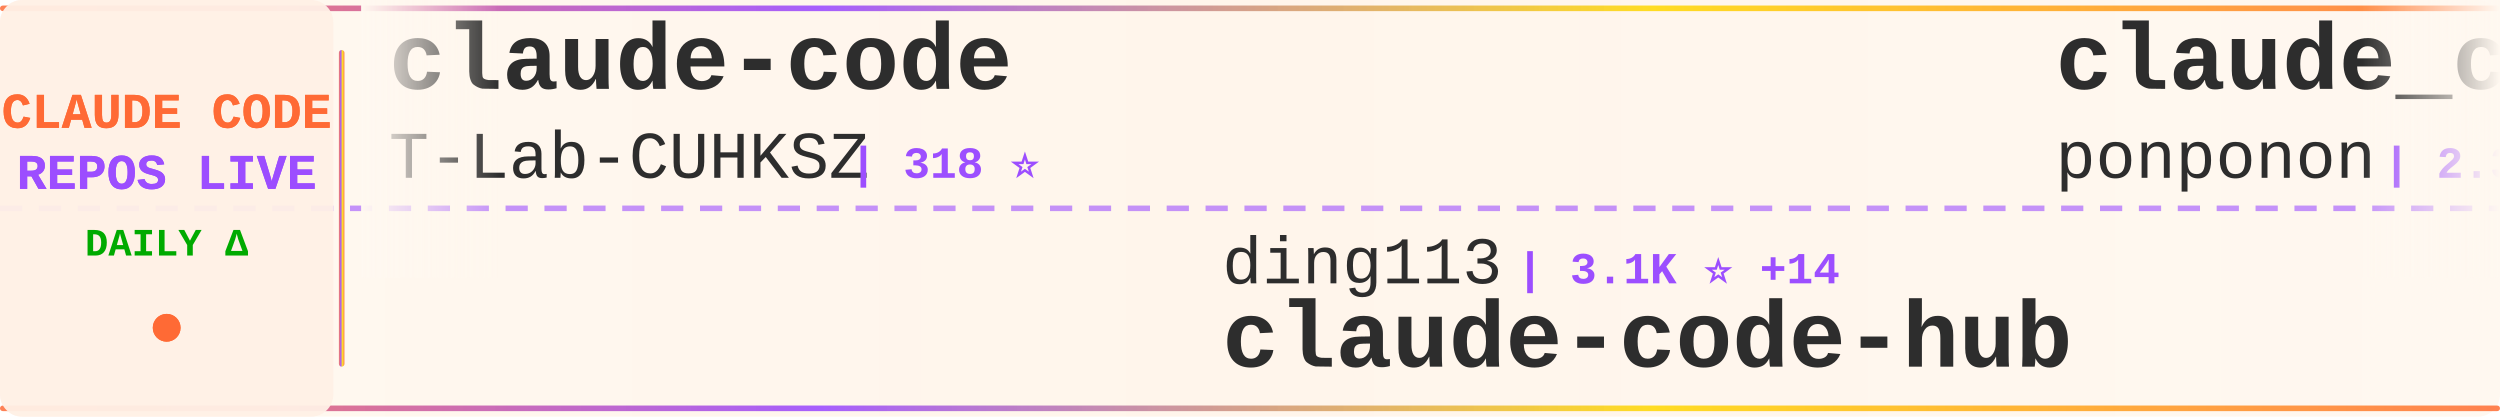
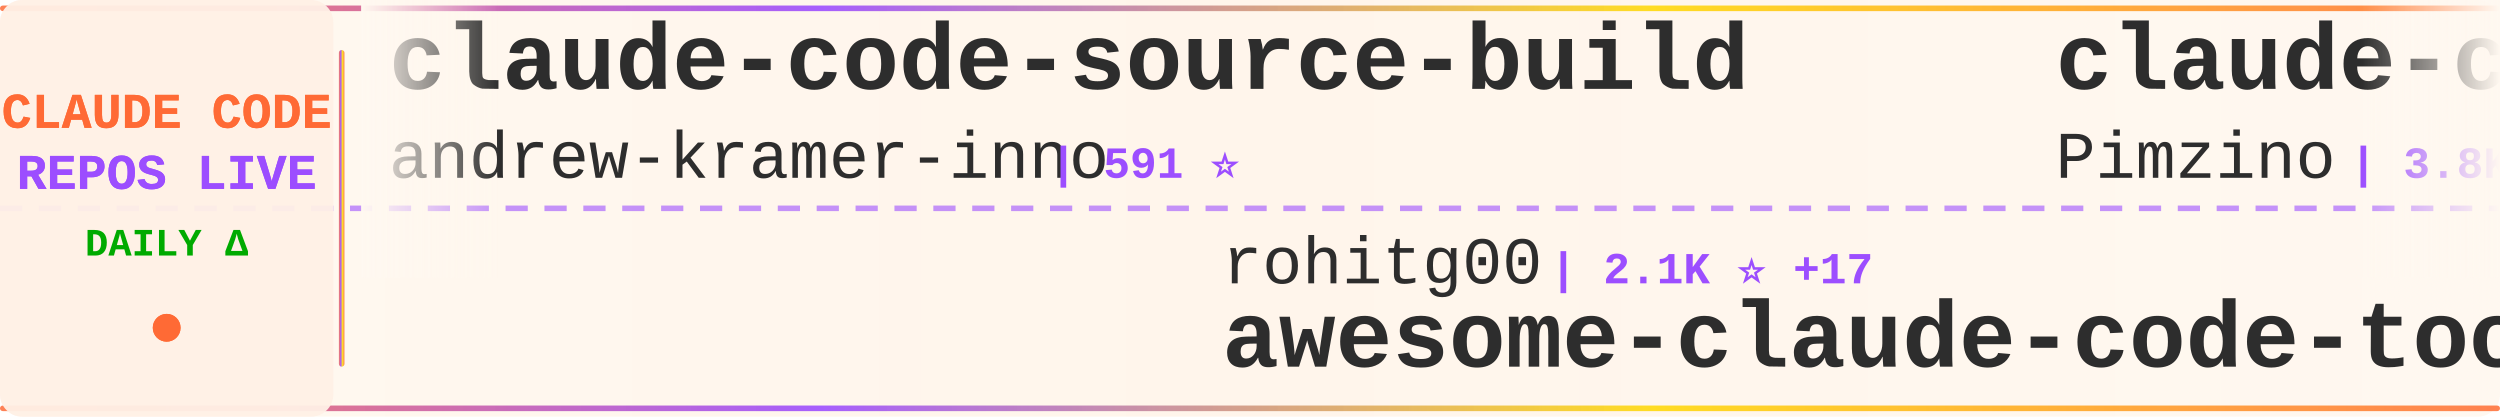
<svg xmlns="http://www.w3.org/2000/svg" width="900" height="150">
  <defs>
    <linearGradient id="tickerBg" x1="0%" y1="0%" x2="100%" y2="0%">
      <stop offset="0%" style="stop-color:#fff8f0;stop-opacity:0.98" />
      <stop offset="50%" style="stop-color:#fff5eb;stop-opacity:1" />
      <stop offset="100%" style="stop-color:#fff8f0;stop-opacity:0.98" />
    </linearGradient>
    <linearGradient id="borderGrad" x1="0%" y1="0%" x2="100%" y2="0%">
      <stop offset="0%" style="stop-color:#FF6B35;stop-opacity:0.85">
        <animate attributeName="stop-opacity" values="0.85;1;0.85" dur="2s" repeatCount="indefinite" />
      </stop>
      <stop offset="33%" style="stop-color:#9C4EFF;stop-opacity:0.9">
        <animate attributeName="stop-opacity" values="0.9;1;0.9" dur="2.2s" repeatCount="indefinite" />
      </stop>
      <stop offset="66%" style="stop-color:#FFD700;stop-opacity:0.85">
        <animate attributeName="stop-opacity" values="0.85;1;0.85" dur="1.8s" repeatCount="indefinite" />
      </stop>
      <stop offset="100%" style="stop-color:#FF6B35;stop-opacity:0.85">
        <animate attributeName="stop-opacity" values="0.85;1;0.85" dur="2s" repeatCount="indefinite" />
      </stop>
    </linearGradient>
    <filter id="textGlow">
      <feGaussianBlur stdDeviation="0.15" result="coloredBlur" />
      <feMerge>
        <feMergeNode in="coloredBlur" />
        <feMergeNode in="SourceGraphic" />
      </feMerge>
    </filter>
    <filter id="metricGlow">
      <feGaussianBlur stdDeviation="0.2" result="coloredBlur" />
      <feMerge>
        <feMergeNode in="coloredBlur" />
        <feMergeNode in="SourceGraphic" />
      </feMerge>
    </filter>
    <linearGradient id="leftFade" x1="0%" y1="0%" x2="100%" y2="0%">
      <stop offset="0%" style="stop-color:#fff8f0;stop-opacity:1" />
      <stop offset="100%" style="stop-color:#fff8f0;stop-opacity:0" />
    </linearGradient>
    <linearGradient id="rightFade" x1="0%" y1="0%" x2="100%" y2="0%">
      <stop offset="0%" style="stop-color:#fff8f0;stop-opacity:0" />
      <stop offset="100%" style="stop-color:#fff8f0;stop-opacity:1" />
    </linearGradient>
  </defs>
  <rect width="900" height="150" fill="url(#tickerBg)" rx="8" />
  <rect x="0" y="2" width="900" height="2" fill="url(#borderGrad)" rx="1" />
  <rect x="0" y="146" width="900" height="2" fill="url(#borderGrad)" rx="1" />
  <line x1="0" y1="75" x2="900" y2="75" stroke="#9C4EFF" stroke-width="2" stroke-dasharray="8 6" opacity="0.6" />
  <rect x="0" y="0" width="120" height="150" fill="#fff0e6" opacity="0.95" rx="8" />
  <text x="60" y="46" font-family="'Courier New', monospace" font-size="18" font-weight="bold" fill="#FF6B35" text-anchor="middle" filter="url(#textGlow)">
    CLAUDE CODE
  </text>
  <text x="60" y="68" font-family="'Courier New', monospace" font-size="18" font-weight="bold" fill="#9C4EFF" text-anchor="middle" filter="url(#textGlow)">
    REPOS LIVE
  </text>
  <text x="60" y="92" font-family="'Courier New', monospace" font-size="14" font-weight="bold" fill="#00aa00" text-anchor="middle">
    DAILY Δ
  </text>
  <circle cx="60" cy="118" r="5" fill="#FF6B35" filter="url(#metricGlow)">
    <animate attributeName="r" values="4;6;4" dur="1.5s" repeatCount="indefinite" />
    <animate attributeName="opacity" values="0.6;1;0.6" dur="1.5s" repeatCount="indefinite" />
  </circle>
  <rect x="122" y="18" width="2" height="114" fill="url(#borderGrad)" rx="1" />
  <clipPath id="tickerClip">
    <rect x="130" y="0" width="770" height="150" />
  </clipPath>
  <g clip-path="url(#tickerClip)">
    <g id="tickerItems">
      <animateTransform attributeName="transform" attributeType="XML" type="translate" from="0 0" to="-3000 0" dur="54s" repeatCount="indefinite" />
      <g transform="translate(0, 0)">
-         <text x="140" y="32" font-family="'Courier New', monospace" font-size="34" font-weight="bold" fill="#2d2d2d">claude-code</text>
-         <text x="140" y="64" font-family="'Courier New', monospace" font-size="24" font-weight="normal" fill="#2d2d2d" opacity="1.0">T-Lab-CUHKSZ</text>
-         <text x="306" y="64" font-family="'Courier New', monospace" font-size="16" font-weight="bold" fill="#9C4EFF"> | 318 ⭐</text>
+         <text x="140" y="32" font-family="'Courier New', monospace" font-size="34" font-weight="bold" fill="#2d2d2d">claude-code-source-build</text>
+         <text x="140" y="64" font-family="'Courier New', monospace" font-size="24" font-weight="normal" fill="#2d2d2d" opacity="1.0">andrew-kramer-inno</text>
+         <text x="378" y="64" font-family="'Courier New', monospace" font-size="16" font-weight="bold" fill="#9C4EFF"> | 591 ⭐</text>
      </g>
      <g transform="translate(300, 0)">
-         <text x="140" y="102" font-family="'Courier New', monospace" font-size="24" font-weight="normal" fill="#2d2d2d" opacity="1.0">ding113</text>
-         <text x="246" y="102" font-family="'Courier New', monospace" font-size="16" font-weight="bold" fill="#9C4EFF"> | 3.1K ⭐ +14</text>
-         <text x="140" y="132" font-family="'Courier New', monospace" font-size="34" font-weight="bold" fill="#2d2d2d">claude-code-hub</text>
+         <text x="140" y="102" font-family="'Courier New', monospace" font-size="24" font-weight="normal" fill="#2d2d2d" opacity="1.0">rohitg00</text>
+         <text x="258" y="102" font-family="'Courier New', monospace" font-size="16" font-weight="bold" fill="#9C4EFF"> | 2.1K ⭐ +17</text>
+         <text x="140" y="132" font-family="'Courier New', monospace" font-size="34" font-weight="bold" fill="#2d2d2d">awesome-claude-code-tool...</text>
      </g>
      <g transform="translate(600, 0)">
-         <text x="140" y="32" font-family="'Courier New', monospace" font-size="34" font-weight="bold" fill="#2d2d2d">claude_code_src</text>
-         <text x="140" y="64" font-family="'Courier New', monospace" font-size="24" font-weight="normal" fill="#2d2d2d" opacity="1.0">ponponon</text>
-         <text x="258" y="64" font-family="'Courier New', monospace" font-size="16" font-weight="bold" fill="#9C4EFF"> | 2.3K ⭐ +1</text>
+         <text x="140" y="32" font-family="'Courier New', monospace" font-size="34" font-weight="bold" fill="#2d2d2d">claude-code-spec-workflo...</text>
+         <text x="140" y="64" font-family="'Courier New', monospace" font-size="24" font-weight="normal" fill="#2d2d2d" opacity="1.0">Pimzino</text>
+         <text x="246" y="64" font-family="'Courier New', monospace" font-size="16" font-weight="bold" fill="#9C4EFF"> | 3.8K ⭐ +3</text>
      </g>
      <g transform="translate(900, 0)">
-         <text x="140" y="102" font-family="'Courier New', monospace" font-size="24" font-weight="normal" fill="#2d2d2d" opacity="1.0">zebbern</text>
-         <text x="246" y="102" font-family="'Courier New', monospace" font-size="16" font-weight="bold" fill="#9C4EFF"> | 4.3K ⭐ +4</text>
-         <text x="140" y="132" font-family="'Courier New', monospace" font-size="34" font-weight="bold" fill="#2d2d2d">claude-code-guide</text>
+         <text x="140" y="102" font-family="'Courier New', monospace" font-size="24" font-weight="normal" fill="#2d2d2d" opacity="1.0">davila7</text>
+         <text x="246" y="102" font-family="'Courier New', monospace" font-size="16" font-weight="bold" fill="#9C4EFF"> | 28.1K ⭐ +33</text>
+         <text x="140" y="132" font-family="'Courier New', monospace" font-size="34" font-weight="bold" fill="#2d2d2d">claude-code-templates</text>
      </g>
      <g transform="translate(1200, 0)">
-         <text x="140" y="32" font-family="'Courier New', monospace" font-size="34" font-weight="bold" fill="#2d2d2d">claude-code-plugins-plus...</text>
-         <text x="140" y="64" font-family="'Courier New', monospace" font-size="24" font-weight="normal" fill="#2d2d2d" opacity="1.0">jeremylongshore</text>
-         <text x="342" y="64" font-family="'Courier New', monospace" font-size="16" font-weight="bold" fill="#9C4EFF"> | 2.4K ⭐ +8</text>
+         <text x="140" y="32" font-family="'Courier New', monospace" font-size="34" font-weight="bold" fill="#2d2d2d">pi-vs-claude-code</text>
+         <text x="140" y="64" font-family="'Courier New', monospace" font-size="24" font-weight="normal" fill="#2d2d2d" opacity="1.0">disler</text>
+         <text x="234" y="64" font-family="'Courier New', monospace" font-size="16" font-weight="bold" fill="#9C4EFF"> | 1.4K ⭐ +2</text>
      </g>
      <g transform="translate(1500, 0)">
-         <text x="140" y="102" font-family="'Courier New', monospace" font-size="24" font-weight="normal" fill="#2d2d2d" opacity="1.0">isboyjc</text>
-         <text x="246" y="102" font-family="'Courier New', monospace" font-size="16" font-weight="bold" fill="#9C4EFF"> | 158 ⭐</text>
+         <text x="140" y="102" font-family="'Courier New', monospace" font-size="24" font-weight="normal" fill="#2d2d2d" opacity="1.0">claude-code-best</text>
+         <text x="354" y="102" font-family="'Courier New', monospace" font-size="16" font-weight="bold" fill="#9C4EFF"> | 20.0K ⭐ +39</text>
        <text x="140" y="132" font-family="'Courier New', monospace" font-size="34" font-weight="bold" fill="#2d2d2d">claude-code</text>
      </g>
      <g transform="translate(1800, 0)">
-         <text x="140" y="32" font-family="'Courier New', monospace" font-size="34" font-weight="bold" fill="#2d2d2d">claude-code-source</text>
-         <text x="140" y="64" font-family="'Courier New', monospace" font-size="24" font-weight="normal" fill="#2d2d2d" opacity="1.0">AprilNEA</text>
-         <text x="258" y="64" font-family="'Courier New', monospace" font-size="16" font-weight="bold" fill="#9C4EFF"> | 387 ⭐</text>
+         <text x="140" y="32" font-family="'Courier New', monospace" font-size="34" font-weight="bold" fill="#2d2d2d">claude-code-cli</text>
+         <text x="140" y="64" font-family="'Courier New', monospace" font-size="24" font-weight="normal" fill="#2d2d2d" opacity="1.0">huangserva</text>
+         <text x="282" y="64" font-family="'Courier New', monospace" font-size="16" font-weight="bold" fill="#9C4EFF"> | 604 ⭐</text>
      </g>
      <g transform="translate(2100, 0)">
        <text x="140" y="102" font-family="'Courier New', monospace" font-size="24" font-weight="normal" fill="#2d2d2d" opacity="1.0">anthropics</text>
-         <text x="282" y="102" font-family="'Courier New', monospace" font-size="16" font-weight="bold" fill="#9C4EFF"> | 5.3K ⭐ +19</text>
-         <text x="140" y="132" font-family="'Courier New', monospace" font-size="34" font-weight="bold" fill="#2d2d2d">claude-code-security-rev...</text>
+         <text x="282" y="102" font-family="'Courier New', monospace" font-size="16" font-weight="bold" fill="#9C4EFF"> | 879 ⭐ +3</text>
+         <text x="140" y="132" font-family="'Courier New', monospace" font-size="34" font-weight="bold" fill="#2d2d2d">claude-code-base-action</text>
      </g>
      <g transform="translate(2400, 0)">
-         <text x="140" y="32" font-family="'Courier New', monospace" font-size="34" font-weight="bold" fill="#2d2d2d">claude-code</text>
-         <text x="140" y="64" font-family="'Courier New', monospace" font-size="24" font-weight="normal" fill="#2d2d2d" opacity="1.0">yasasbanukaofficial</text>
-         <text x="390" y="64" font-family="'Courier New', monospace" font-size="16" font-weight="bold" fill="#9C4EFF"> | 3.5K ⭐ +11</text>
+         <text x="140" y="32" font-family="'Courier New', monospace" font-size="34" font-weight="bold" fill="#2d2d2d">sc-claude-code-files</text>
+         <text x="140" y="64" font-family="'Courier New', monospace" font-size="24" font-weight="normal" fill="#2d2d2d" opacity="1.0">https-deeplearning-ai</text>
+         <text x="414" y="64" font-family="'Courier New', monospace" font-size="16" font-weight="bold" fill="#9C4EFF"> | 528 ⭐</text>
      </g>
      <g transform="translate(2700, 0)">
-         <text x="140" y="102" font-family="'Courier New', monospace" font-size="24" font-weight="normal" fill="#2d2d2d" opacity="1.0">freestylefly</text>
-         <text x="306" y="102" font-family="'Courier New', monospace" font-size="16" font-weight="bold" fill="#9C4EFF"> | 126 ⭐</text>
-         <text x="140" y="132" font-family="'Courier New', monospace" font-size="34" font-weight="bold" fill="#2d2d2d">claude-code</text>
+         <text x="140" y="102" font-family="'Courier New', monospace" font-size="24" font-weight="normal" fill="#2d2d2d" opacity="1.0">luyao618</text>
+         <text x="258" y="102" font-family="'Courier New', monospace" font-size="16" font-weight="bold" fill="#9C4EFF"> | 1.5K ⭐ +6</text>
+         <text x="140" y="132" font-family="'Courier New', monospace" font-size="34" font-weight="bold" fill="#2d2d2d">Claude-Code-Source-Study</text>
      </g>
      <g transform="translate(3000, 0)">
-         <text x="140" y="32" font-family="'Courier New', monospace" font-size="34" font-weight="bold" fill="#2d2d2d">claude-code</text>
-         <text x="140" y="64" font-family="'Courier New', monospace" font-size="24" font-weight="normal" fill="#2d2d2d" opacity="1.0">T-Lab-CUHKSZ</text>
-         <text x="306" y="64" font-family="'Courier New', monospace" font-size="16" font-weight="bold" fill="#9C4EFF"> | 318 ⭐</text>
+         <text x="140" y="32" font-family="'Courier New', monospace" font-size="34" font-weight="bold" fill="#2d2d2d">claude-code-source-build</text>
+         <text x="140" y="64" font-family="'Courier New', monospace" font-size="24" font-weight="normal" fill="#2d2d2d" opacity="1.0">andrew-kramer-inno</text>
+         <text x="378" y="64" font-family="'Courier New', monospace" font-size="16" font-weight="bold" fill="#9C4EFF"> | 591 ⭐</text>
      </g>
      <g transform="translate(3300, 0)">
-         <text x="140" y="102" font-family="'Courier New', monospace" font-size="24" font-weight="normal" fill="#2d2d2d" opacity="1.0">ding113</text>
-         <text x="246" y="102" font-family="'Courier New', monospace" font-size="16" font-weight="bold" fill="#9C4EFF"> | 3.1K ⭐ +14</text>
-         <text x="140" y="132" font-family="'Courier New', monospace" font-size="34" font-weight="bold" fill="#2d2d2d">claude-code-hub</text>
+         <text x="140" y="102" font-family="'Courier New', monospace" font-size="24" font-weight="normal" fill="#2d2d2d" opacity="1.0">rohitg00</text>
+         <text x="258" y="102" font-family="'Courier New', monospace" font-size="16" font-weight="bold" fill="#9C4EFF"> | 2.1K ⭐ +17</text>
+         <text x="140" y="132" font-family="'Courier New', monospace" font-size="34" font-weight="bold" fill="#2d2d2d">awesome-claude-code-tool...</text>
      </g>
      <g transform="translate(3600, 0)">
-         <text x="140" y="32" font-family="'Courier New', monospace" font-size="34" font-weight="bold" fill="#2d2d2d">claude_code_src</text>
-         <text x="140" y="64" font-family="'Courier New', monospace" font-size="24" font-weight="normal" fill="#2d2d2d" opacity="1.0">ponponon</text>
-         <text x="258" y="64" font-family="'Courier New', monospace" font-size="16" font-weight="bold" fill="#9C4EFF"> | 2.3K ⭐ +1</text>
+         <text x="140" y="32" font-family="'Courier New', monospace" font-size="34" font-weight="bold" fill="#2d2d2d">claude-code-spec-workflo...</text>
+         <text x="140" y="64" font-family="'Courier New', monospace" font-size="24" font-weight="normal" fill="#2d2d2d" opacity="1.0">Pimzino</text>
+         <text x="246" y="64" font-family="'Courier New', monospace" font-size="16" font-weight="bold" fill="#9C4EFF"> | 3.8K ⭐ +3</text>
      </g>
      <g transform="translate(3900, 0)">
-         <text x="140" y="102" font-family="'Courier New', monospace" font-size="24" font-weight="normal" fill="#2d2d2d" opacity="1.0">zebbern</text>
-         <text x="246" y="102" font-family="'Courier New', monospace" font-size="16" font-weight="bold" fill="#9C4EFF"> | 4.3K ⭐ +4</text>
-         <text x="140" y="132" font-family="'Courier New', monospace" font-size="34" font-weight="bold" fill="#2d2d2d">claude-code-guide</text>
+         <text x="140" y="102" font-family="'Courier New', monospace" font-size="24" font-weight="normal" fill="#2d2d2d" opacity="1.0">davila7</text>
+         <text x="246" y="102" font-family="'Courier New', monospace" font-size="16" font-weight="bold" fill="#9C4EFF"> | 28.1K ⭐ +33</text>
+         <text x="140" y="132" font-family="'Courier New', monospace" font-size="34" font-weight="bold" fill="#2d2d2d">claude-code-templates</text>
      </g>
    </g>
  </g>
  <rect x="130" y="0" width="50" height="100" fill="url(#leftFade)" />
  <rect x="850" y="0" width="50" height="100" fill="url(#rightFade)" />
</svg>
